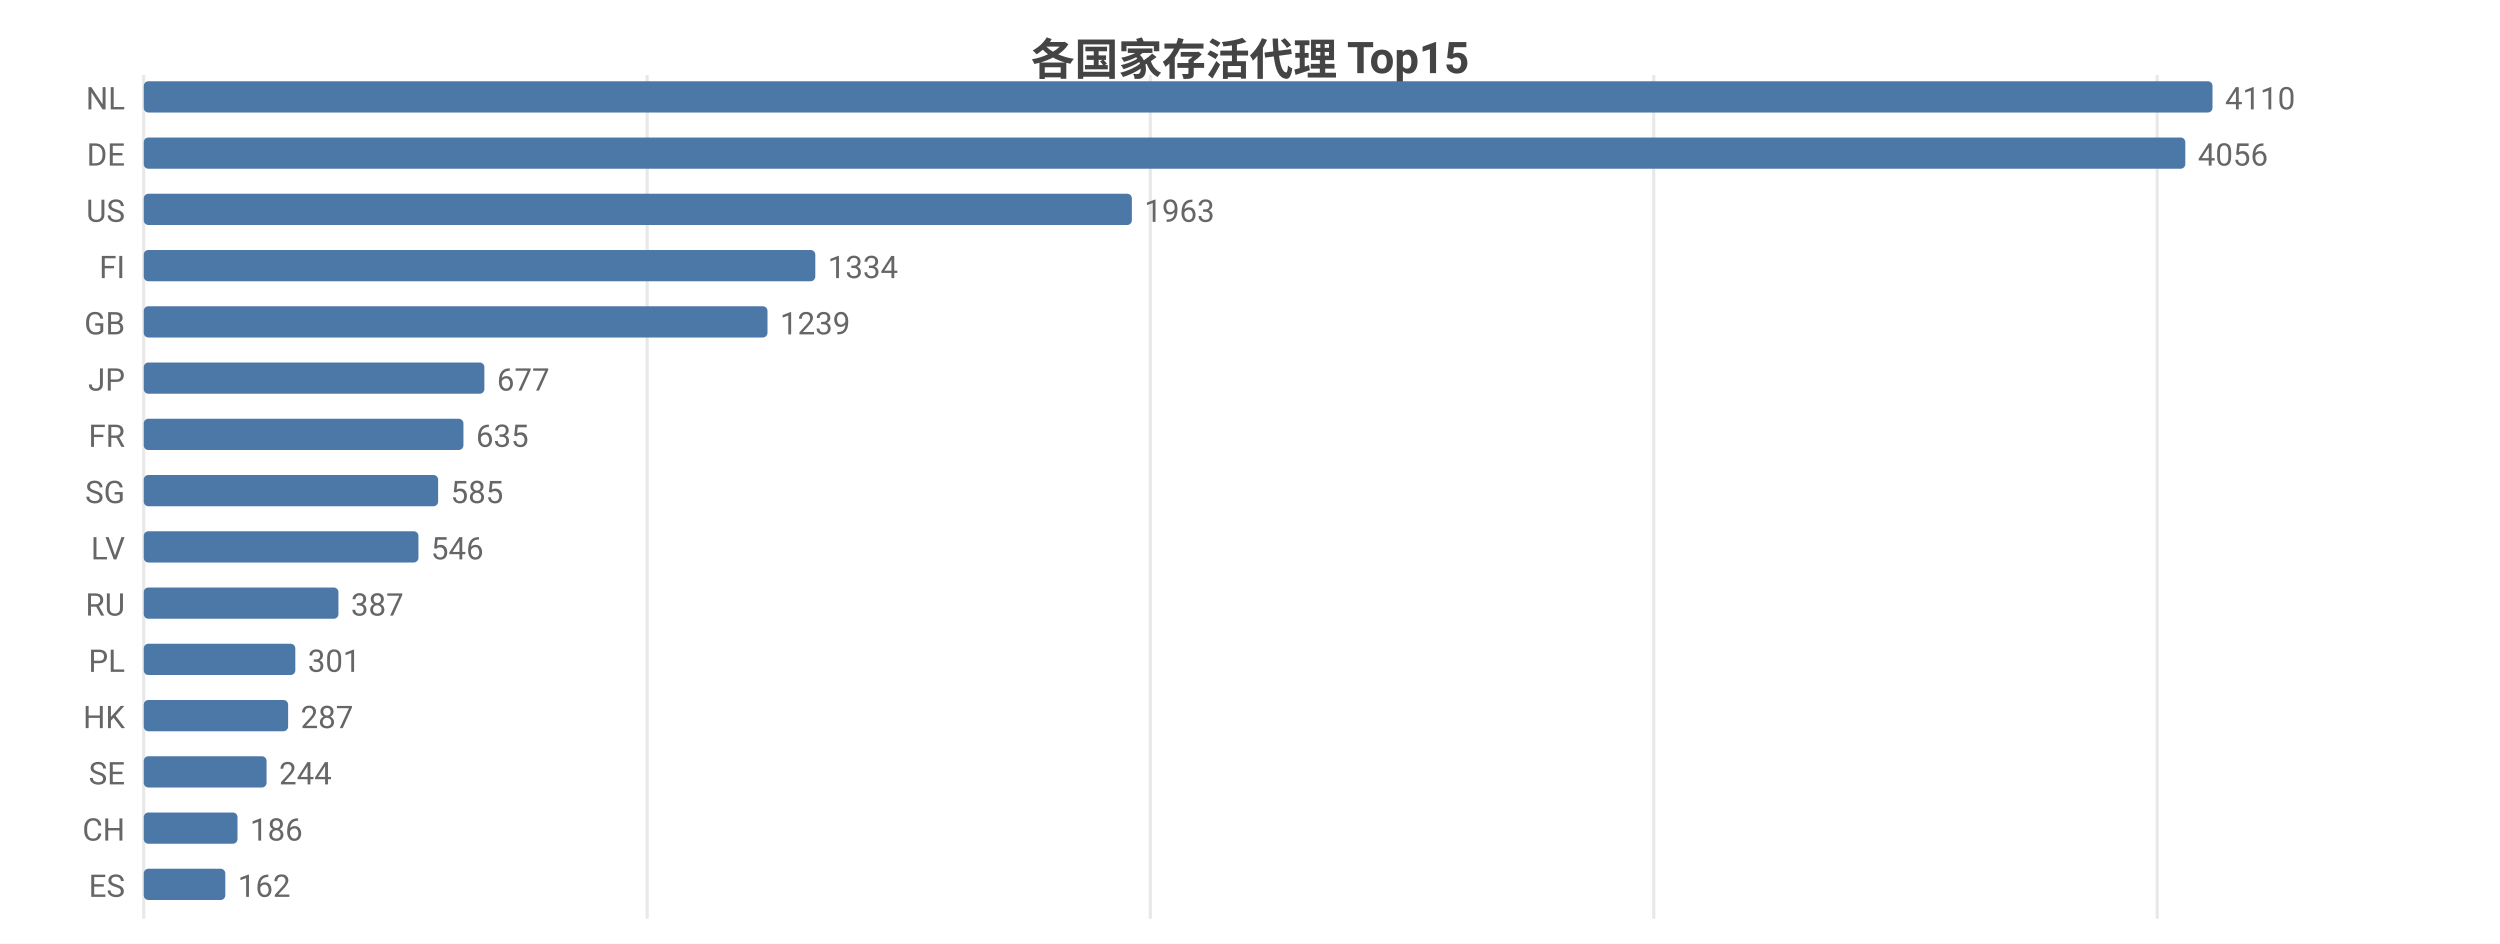
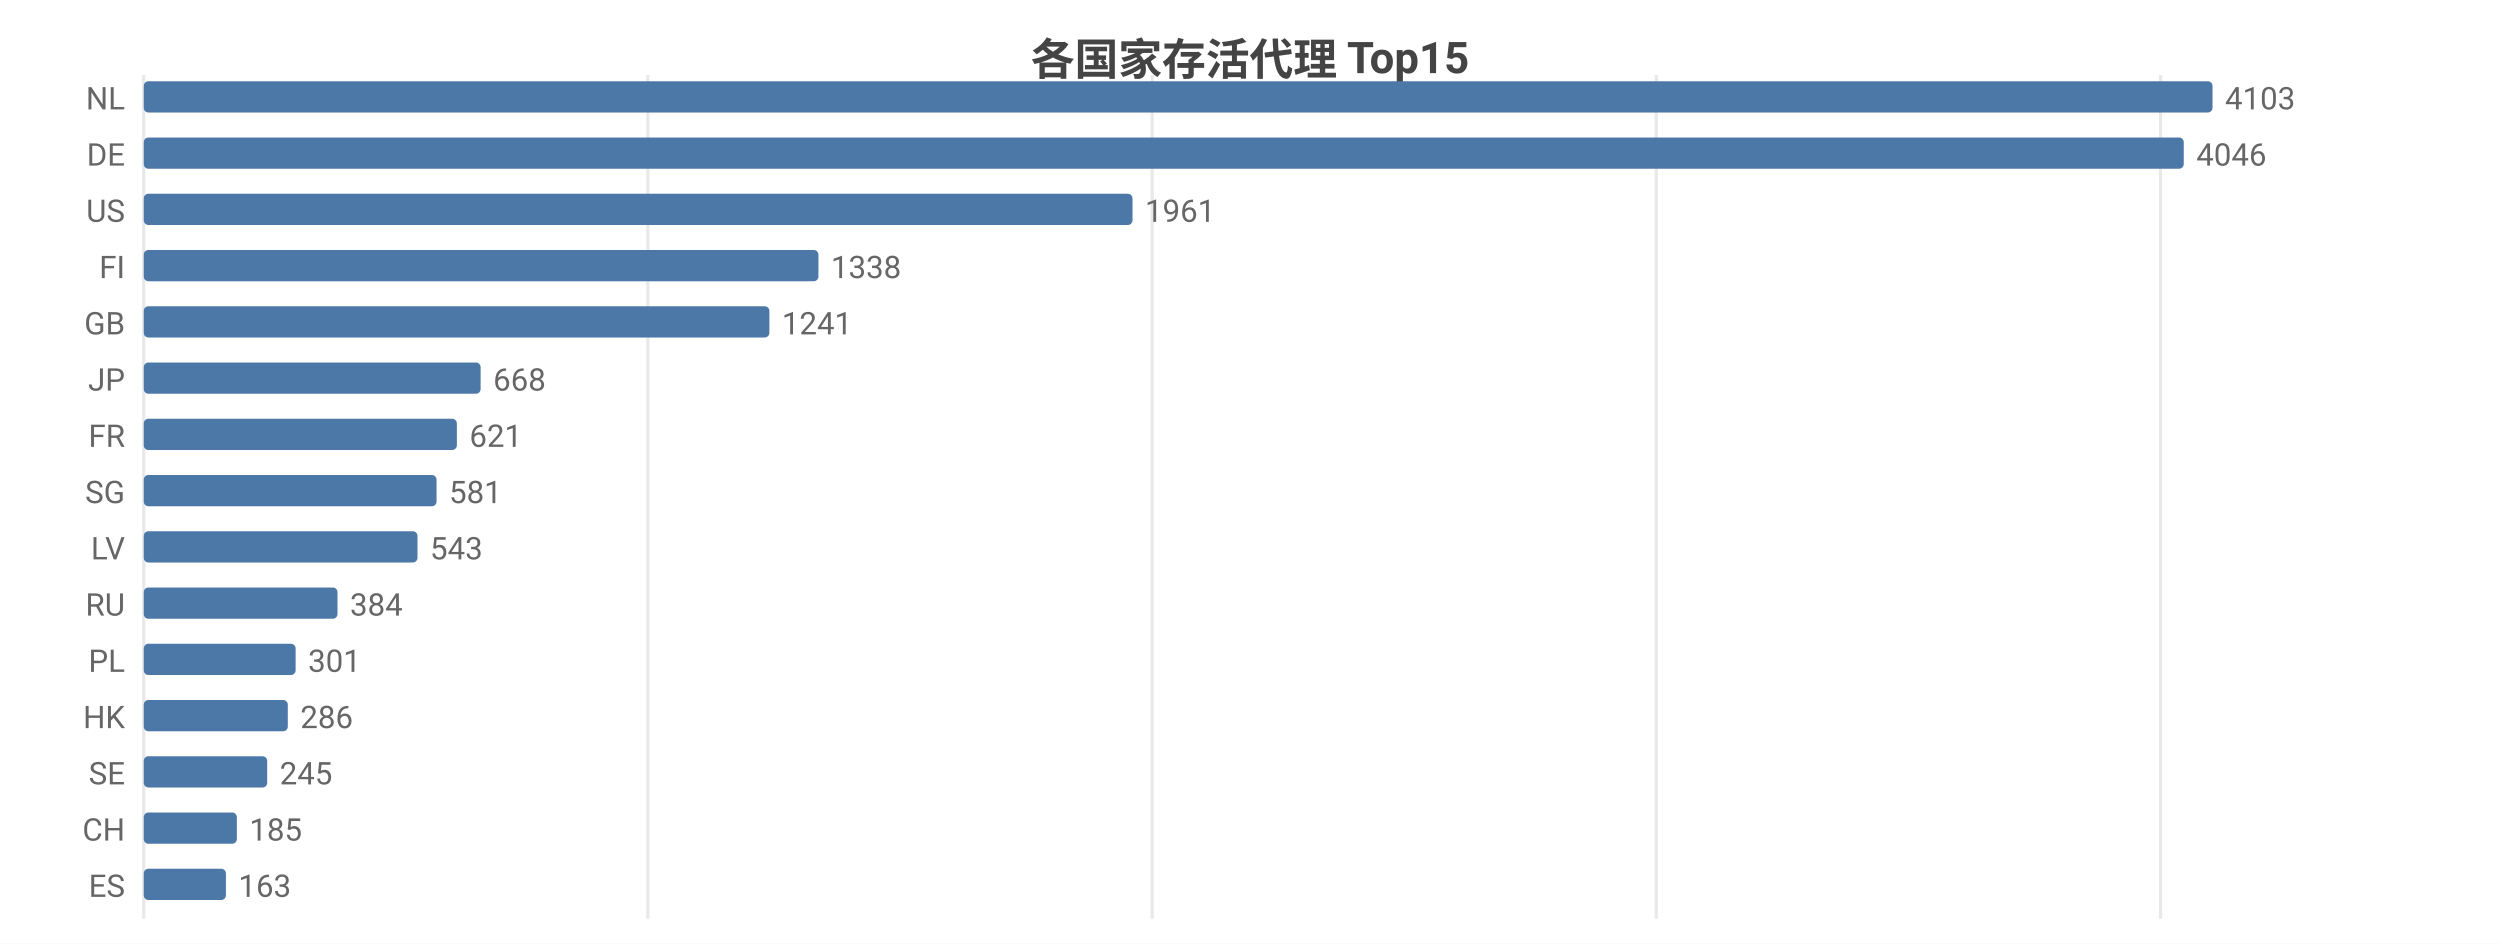
<svg xmlns="http://www.w3.org/2000/svg" width="800" height="302" viewBox="0 0 800 302">
  <rect width="800" height="302" fill="#ffffff" />
  <style>text{font-family:system-ui,-apple-system,'Segoe UI',Roboto,'PingFang SC','Microsoft YaHei','Noto Sans CJK SC',sans-serif}.g{stroke:#e8e8e8;stroke-width:1}.a{stroke:#999;stroke-width:1}.t{font-size:10px;fill:#666}.m{font-size:10px;text-anchor:middle;fill:#666}.e{font-size:10px;text-anchor:end;fill:#666}.l{font-size:11px;fill:#333}.tt{font-size:14px;font-weight:600;text-anchor:middle;fill:#444}.em{font-size:13px;text-anchor:middle;fill:#999}</style>
  <text class="tt" x="400.0" y="24">各国家存活代理 Top15</text>
  <line class="g" x1="46" y1="24" x2="46" y2="294" />
-   <line class="g" x1="207.1" y1="24" x2="207.1" y2="294" />
-   <line class="g" x1="368.1" y1="24" x2="368.1" y2="294" />
-   <line class="g" x1="529.2" y1="24" x2="529.2" y2="294" />
-   <line class="g" x1="690.3" y1="24" x2="690.3" y2="294" />
+   <line class="g" x1="207.3" y1="24" x2="207.3" y2="294" />
+   <line class="g" x1="368.7" y1="24" x2="368.7" y2="294" />
+   <line class="g" x1="530.0" y1="24" x2="530.0" y2="294" />
+   <line class="g" x1="691.4" y1="24" x2="691.4" y2="294" />
  <text class="e" x="40" y="35">NL</text>
  <rect x="46" y="26" width="662" height="10" fill="#4c78a8" rx="1.5" />
-   <text class="t" x="712" y="35">4110</text>
+   <text class="t" x="712" y="35">4103</text>
  <text class="e" x="40" y="53">DE</text>
-   <rect x="46" y="44" width="653.3" height="10" fill="#4c78a8" rx="1.5" />
-   <text class="t" x="703.3" y="53">4056</text>
+   <rect x="46" y="44" width="652.8" height="10" fill="#4c78a8" rx="1.5" />
+   <text class="t" x="702.8" y="53">4046</text>
  <text class="e" x="40" y="71">US</text>
-   <rect x="46" y="62" width="316.2" height="10" fill="#4c78a8" rx="1.5" />
-   <text class="t" x="366.2" y="71">1963</text>
+   <rect x="46" y="62" width="316.4" height="10" fill="#4c78a8" rx="1.5" />
+   <text class="t" x="366.4" y="71">1961</text>
  <text class="e" x="40" y="89">FI</text>
-   <rect x="46" y="80" width="214.9" height="10" fill="#4c78a8" rx="1.5" />
-   <text class="t" x="264.9" y="89">1334</text>
+   <rect x="46" y="80" width="215.9" height="10" fill="#4c78a8" rx="1.5" />
+   <text class="t" x="265.9" y="89">1338</text>
  <text class="e" x="40" y="107">GB</text>
-   <rect x="46" y="98" width="199.6" height="10" fill="#4c78a8" rx="1.5" />
-   <text class="t" x="249.6" y="107">1239</text>
+   <rect x="46" y="98" width="200.2" height="10" fill="#4c78a8" rx="1.5" />
+   <text class="t" x="250.2" y="107">1241</text>
  <text class="e" x="40" y="125">JP</text>
-   <rect x="46" y="116" width="109.0" height="10" fill="#4c78a8" rx="1.5" />
-   <text class="t" x="159.0" y="125">677</text>
+   <rect x="46" y="116" width="107.8" height="10" fill="#4c78a8" rx="1.5" />
+   <text class="t" x="157.8" y="125">668</text>
  <text class="e" x="40" y="143">FR</text>
-   <rect x="46" y="134" width="102.3" height="10" fill="#4c78a8" rx="1.5" />
-   <text class="t" x="152.3" y="143">635</text>
+   <rect x="46" y="134" width="100.2" height="10" fill="#4c78a8" rx="1.5" />
+   <text class="t" x="150.2" y="143">621</text>
  <text class="e" x="40" y="161">SG</text>
-   <rect x="46" y="152" width="94.2" height="10" fill="#4c78a8" rx="1.5" />
-   <text class="t" x="144.2" y="161">585</text>
+   <rect x="46" y="152" width="93.7" height="10" fill="#4c78a8" rx="1.5" />
+   <text class="t" x="143.7" y="161">581</text>
  <text class="e" x="40" y="179">LV</text>
-   <rect x="46" y="170" width="87.9" height="10" fill="#4c78a8" rx="1.5" />
-   <text class="t" x="137.9" y="179">546</text>
+   <rect x="46" y="170" width="87.6" height="10" fill="#4c78a8" rx="1.5" />
+   <text class="t" x="137.6" y="179">543</text>
  <text class="e" x="40" y="197">RU</text>
-   <rect x="46" y="188" width="62.3" height="10" fill="#4c78a8" rx="1.5" />
-   <text class="t" x="112.3" y="197">387</text>
+   <rect x="46" y="188" width="62.0" height="10" fill="#4c78a8" rx="1.5" />
+   <text class="t" x="112.0" y="197">384</text>
  <text class="e" x="40" y="215">PL</text>
-   <rect x="46" y="206" width="48.5" height="10" fill="#4c78a8" rx="1.5" />
-   <text class="t" x="98.5" y="215">301</text>
+   <rect x="46" y="206" width="48.6" height="10" fill="#4c78a8" rx="1.5" />
+   <text class="t" x="98.6" y="215">301</text>
  <text class="e" x="40" y="233">HK</text>
-   <rect x="46" y="224" width="46.2" height="10" fill="#4c78a8" rx="1.5" />
-   <text class="t" x="96.2" y="233">287</text>
+   <rect x="46" y="224" width="46.1" height="10" fill="#4c78a8" rx="1.5" />
+   <text class="t" x="96.1" y="233">286</text>
  <text class="e" x="40" y="251">SE</text>
-   <rect x="46" y="242" width="39.3" height="10" fill="#4c78a8" rx="1.5" />
-   <text class="t" x="89.3" y="251">244</text>
+   <rect x="46" y="242" width="39.5" height="10" fill="#4c78a8" rx="1.5" />
+   <text class="t" x="89.5" y="251">245</text>
  <text class="e" x="40" y="269">CH</text>
-   <rect x="46" y="260" width="30.0" height="10" fill="#4c78a8" rx="1.5" />
-   <text class="t" x="80.0" y="269">186</text>
+   <rect x="46" y="260" width="29.8" height="10" fill="#4c78a8" rx="1.5" />
+   <text class="t" x="79.8" y="269">185</text>
  <text class="e" x="40" y="287">ES</text>
-   <rect x="46" y="278" width="26.1" height="10" fill="#4c78a8" rx="1.5" />
-   <text class="t" x="76.1" y="287">162</text>
+   <rect x="46" y="278" width="26.3" height="10" fill="#4c78a8" rx="1.5" />
+   <text class="t" x="76.3" y="287">163</text>
</svg>
